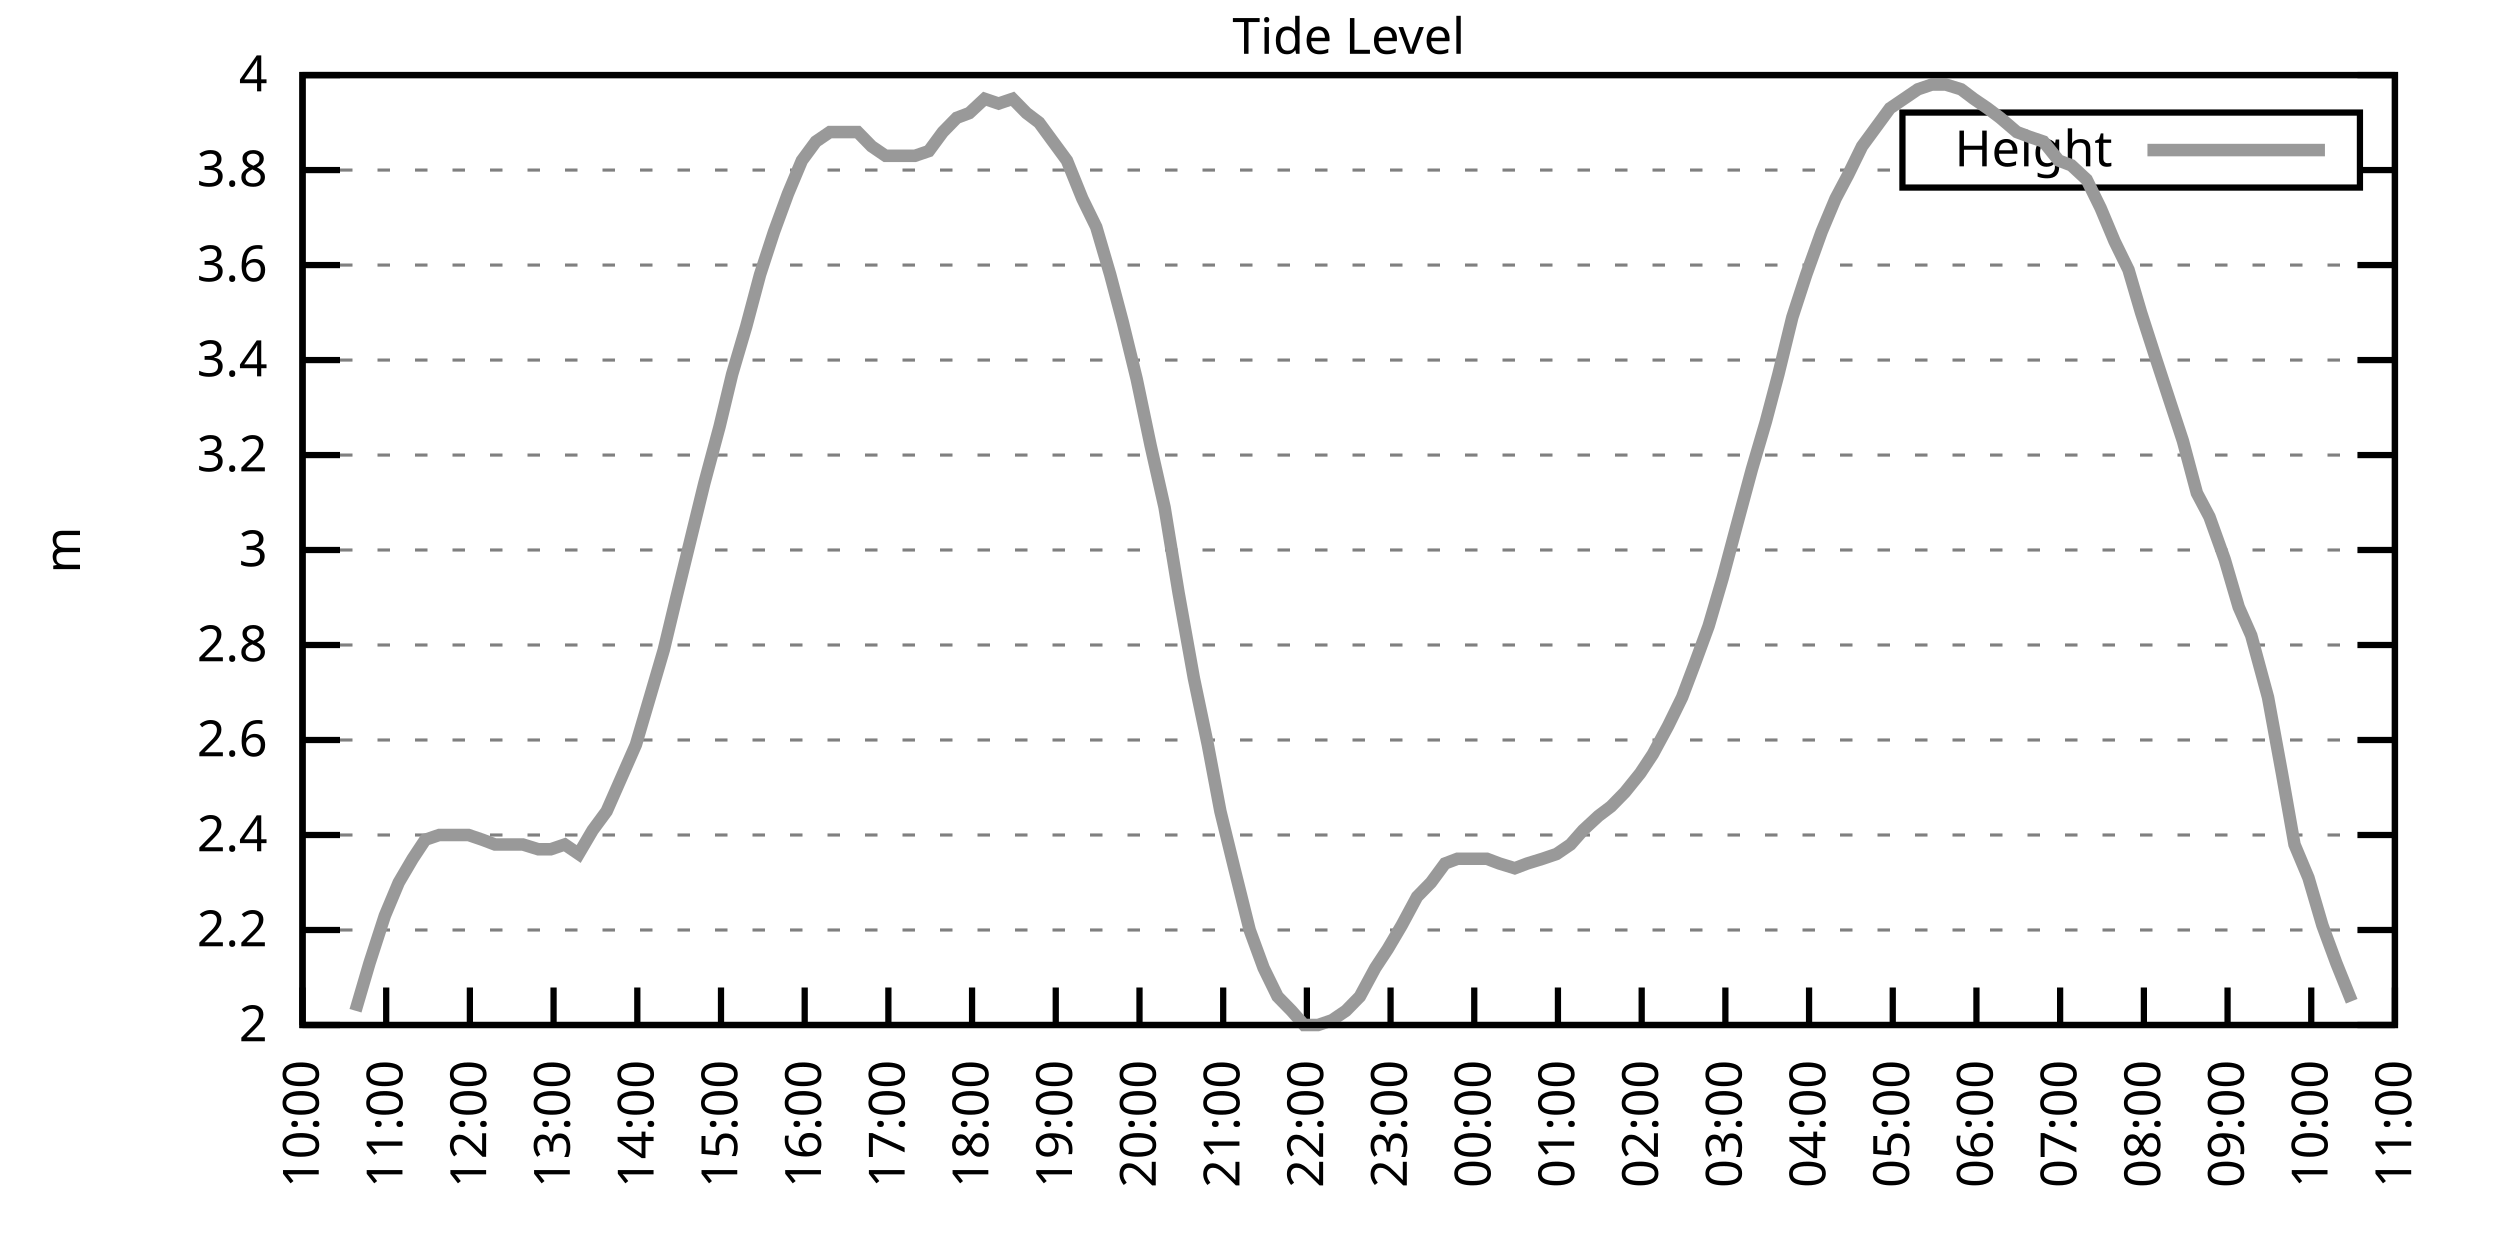
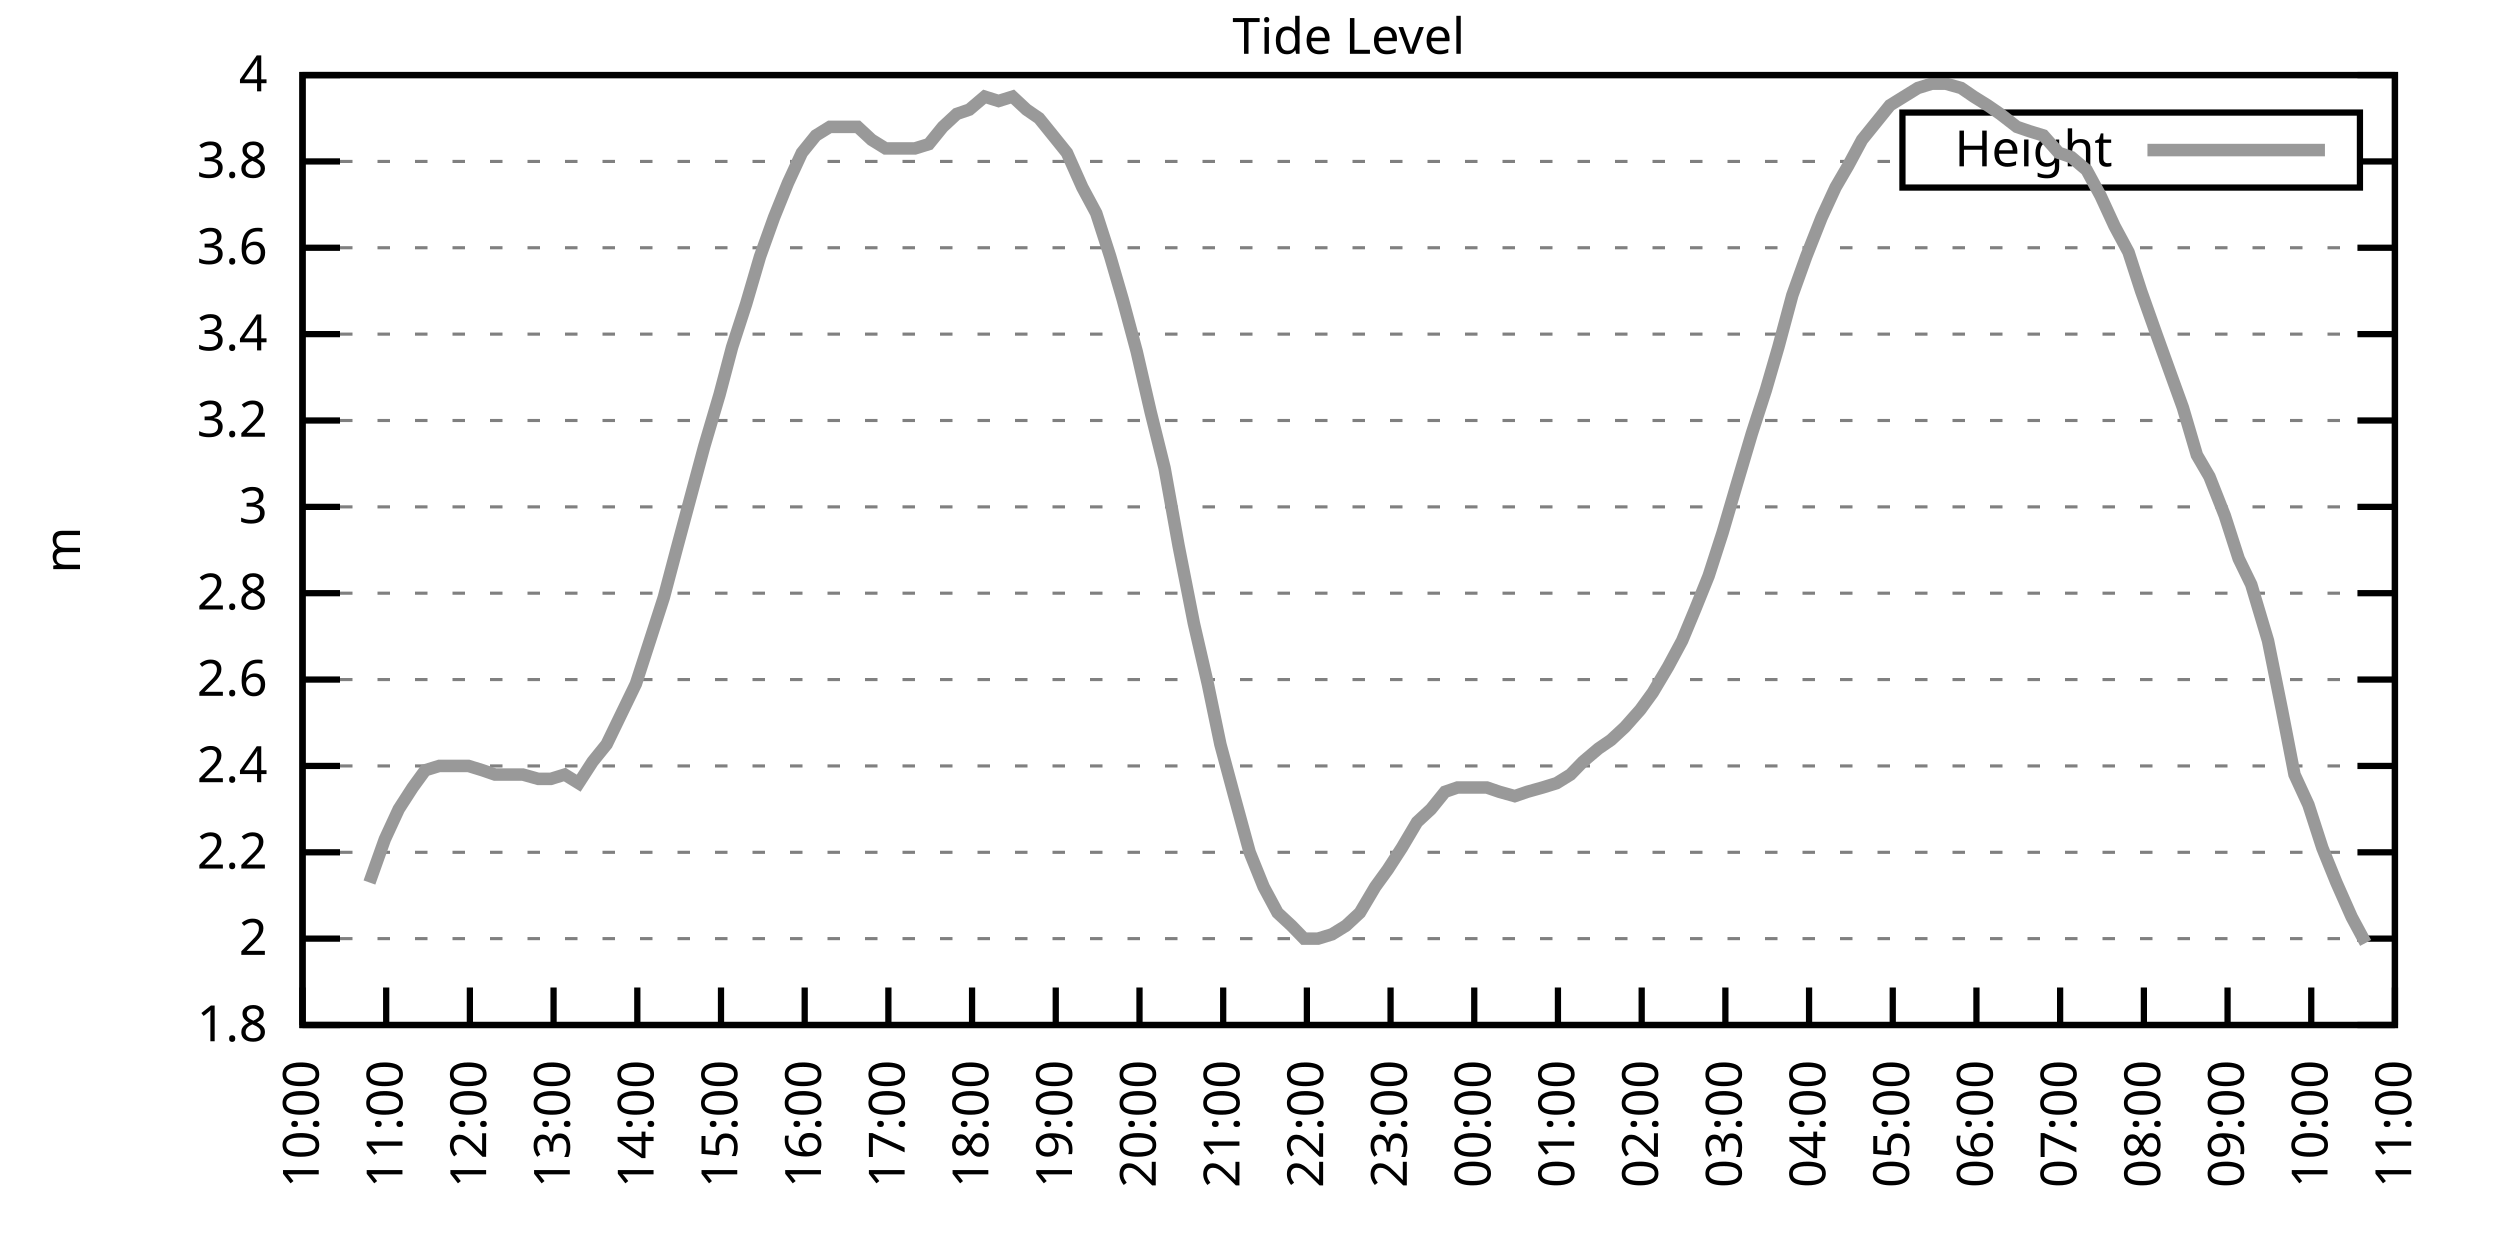
<svg xmlns="http://www.w3.org/2000/svg" xmlns:xlink="http://www.w3.org/1999/xlink" width="400" height="200" viewBox="0 0 400 200">
  <g id="gnuplot_canvas">
    <rect x="0" y="0" width="400" height="200" fill="none" />
    <defs>
      <circle id="gpDot" r="0.5" stroke-width="0.5" stroke="currentColor" />
      <path id="gpPt0" stroke-width="0.333" stroke="currentColor" d="M-1,0 h2 M0,-1 v2" />
      <path id="gpPt1" stroke-width="0.333" stroke="currentColor" d="M-1,-1 L1,1 M1,-1 L-1,1" />
      <path id="gpPt2" stroke-width="0.333" stroke="currentColor" d="M-1,0 L1,0 M0,-1 L0,1 M-1,-1 L1,1 M-1,1 L1,-1" />
      <rect id="gpPt3" stroke-width="0.333" stroke="currentColor" x="-1" y="-1" width="2" height="2" />
      <rect id="gpPt4" stroke-width="0.333" stroke="currentColor" fill="currentColor" x="-1" y="-1" width="2" height="2" />
      <circle id="gpPt5" stroke-width="0.333" stroke="currentColor" cx="0" cy="0" r="1" />
      <use xlink:href="#gpPt5" id="gpPt6" fill="currentColor" stroke="none" />
      <path id="gpPt7" stroke-width="0.333" stroke="currentColor" d="M0,-1.33 L-1.33,0.67 L1.33,0.67 z" />
      <use xlink:href="#gpPt7" id="gpPt8" fill="currentColor" stroke="none" />
      <use xlink:href="#gpPt7" id="gpPt9" stroke="currentColor" transform="rotate(180)" />
      <use xlink:href="#gpPt9" id="gpPt10" fill="currentColor" stroke="none" />
      <use xlink:href="#gpPt3" id="gpPt11" stroke="currentColor" transform="rotate(45)" />
      <use xlink:href="#gpPt11" id="gpPt12" fill="currentColor" stroke="none" />
      <path id="gpPt13" stroke-width="0.333" stroke="currentColor" d="M0,1.330 L1.265,0.411 L0.782,-1.067 L-0.782,-1.076 L-1.265,0.411 z" />
      <use xlink:href="#gpPt13" id="gpPt14" fill="currentColor" stroke="none" />
      <filter id="textbox" filterUnits="objectBoundingBox" x="0" y="0" height="1" width="1">
        <feFlood flood-color="white" flood-opacity="1" result="bgnd" />
        <feComposite in="SourceGraphic" in2="bgnd" operator="atop" />
      </filter>
      <filter id="greybox" filterUnits="objectBoundingBox" x="0" y="0" height="1" width="1">
        <feFlood flood-color="lightgrey" flood-opacity="1" result="grey" />
        <feComposite in="SourceGraphic" in2="grey" operator="atop" />
      </filter>
    </defs>
    <g fill="none" color="white" stroke="currentColor" stroke-width="1.00" stroke-linecap="butt" stroke-linejoin="miter">
</g>
    <g fill="none" color="black" stroke="currentColor" stroke-width="1.00" stroke-linecap="butt" stroke-linejoin="miter">
      <g stroke="none" shape-rendering="crispEdges">
        <polygon fill="rgb(255, 255, 255)" points="48.40,164.00 383.18,164.00 383.18,12.02 48.40,12.02 " />
      </g>
    </g>
    <g fill="none" color="black" stroke="currentColor" stroke-width="1.00" stroke-linecap="butt" stroke-linejoin="miter">
</g>
    <g fill="none" color="black" stroke="black" stroke-width="0.50" stroke-linecap="butt" stroke-linejoin="miter">
</g>
    <g fill="none" color="gray" stroke="currentColor" stroke-width="0.50" stroke-linecap="butt" stroke-linejoin="miter">
      <path stroke="gray" stroke-dasharray="2,4" class="gridline" d="M48.40,164.00 L383.19,164.00  " />
    </g>
    <g fill="none" color="gray" stroke="gray" stroke-width="1.00" stroke-linecap="butt" stroke-linejoin="miter">
</g>
    <g fill="none" color="black" stroke="currentColor" stroke-width="1.00" stroke-linecap="butt" stroke-linejoin="miter">
      <path stroke="black" d="M48.40,164.00 L54.40,164.00 M383.19,164.00 L377.19,164.00  " />
      <g transform="translate(42.80,166.60)" stroke="none" fill="black" font-family="Sans" font-size="8.00" text-anchor="end">
        <text>
+           <tspan font-family="Sans"> 1.8</tspan>
+         </text>
+       </g>
+     </g>
+     <g fill="none" color="black" stroke="currentColor" stroke-width="1.00" stroke-linecap="butt" stroke-linejoin="miter">
+ </g>
+     <g fill="none" color="black" stroke="black" stroke-width="0.50" stroke-linecap="butt" stroke-linejoin="miter">
+ </g>
+     <g fill="none" color="gray" stroke="currentColor" stroke-width="0.50" stroke-linecap="butt" stroke-linejoin="miter">
+       <path stroke="gray" stroke-dasharray="2,4" class="gridline" d="M48.40,150.18 L383.19,150.18  " />
+     </g>
+     <g fill="none" color="gray" stroke="gray" stroke-width="1.00" stroke-linecap="butt" stroke-linejoin="miter">
+ </g>
+     <g fill="none" color="black" stroke="currentColor" stroke-width="1.00" stroke-linecap="butt" stroke-linejoin="miter">
+       <path stroke="black" d="M48.40,150.18 L54.40,150.18 M383.19,150.18 L377.19,150.18  " />
+       <g transform="translate(42.80,152.78)" stroke="none" fill="black" font-family="Sans" font-size="8.00" text-anchor="end">
+         <text>
          <tspan font-family="Sans"> 2</tspan>
        </text>
      </g>
    </g>
    <g fill="none" color="black" stroke="currentColor" stroke-width="1.00" stroke-linecap="butt" stroke-linejoin="miter">
</g>
    <g fill="none" color="black" stroke="black" stroke-width="0.50" stroke-linecap="butt" stroke-linejoin="miter">
</g>
    <g fill="none" color="gray" stroke="currentColor" stroke-width="0.50" stroke-linecap="butt" stroke-linejoin="miter">
-       <path stroke="gray" stroke-dasharray="2,4" class="gridline" d="M48.40,148.80 L383.19,148.80  " />
-     </g>
-     <g fill="none" color="gray" stroke="gray" stroke-width="1.00" stroke-linecap="butt" stroke-linejoin="miter">
- </g>
-     <g fill="none" color="black" stroke="currentColor" stroke-width="1.00" stroke-linecap="butt" stroke-linejoin="miter">
-       <path stroke="black" d="M48.40,148.80 L54.40,148.80 M383.19,148.80 L377.19,148.80  " />
-       <g transform="translate(42.80,151.40)" stroke="none" fill="black" font-family="Sans" font-size="8.00" text-anchor="end">
+       <path stroke="gray" stroke-dasharray="2,4" class="gridline" d="M48.40,136.37 L383.19,136.37  " />
+     </g>
+     <g fill="none" color="gray" stroke="gray" stroke-width="1.00" stroke-linecap="butt" stroke-linejoin="miter">
+ </g>
+     <g fill="none" color="black" stroke="currentColor" stroke-width="1.00" stroke-linecap="butt" stroke-linejoin="miter">
+       <path stroke="black" d="M48.40,136.37 L54.40,136.37 M383.19,136.37 L377.19,136.37  " />
+       <g transform="translate(42.80,138.97)" stroke="none" fill="black" font-family="Sans" font-size="8.00" text-anchor="end">
        <text>
          <tspan font-family="Sans"> 2.2</tspan>
        </text>
      </g>
    </g>
    <g fill="none" color="black" stroke="currentColor" stroke-width="1.00" stroke-linecap="butt" stroke-linejoin="miter">
</g>
    <g fill="none" color="black" stroke="black" stroke-width="0.50" stroke-linecap="butt" stroke-linejoin="miter">
</g>
    <g fill="none" color="gray" stroke="currentColor" stroke-width="0.50" stroke-linecap="butt" stroke-linejoin="miter">
-       <path stroke="gray" stroke-dasharray="2,4" class="gridline" d="M48.40,133.60 L383.19,133.60  " />
-     </g>
-     <g fill="none" color="gray" stroke="gray" stroke-width="1.00" stroke-linecap="butt" stroke-linejoin="miter">
- </g>
-     <g fill="none" color="black" stroke="currentColor" stroke-width="1.00" stroke-linecap="butt" stroke-linejoin="miter">
-       <path stroke="black" d="M48.40,133.60 L54.40,133.60 M383.19,133.60 L377.19,133.60  " />
-       <g transform="translate(42.80,136.20)" stroke="none" fill="black" font-family="Sans" font-size="8.00" text-anchor="end">
+       <path stroke="gray" stroke-dasharray="2,4" class="gridline" d="M48.40,122.55 L383.19,122.55  " />
+     </g>
+     <g fill="none" color="gray" stroke="gray" stroke-width="1.00" stroke-linecap="butt" stroke-linejoin="miter">
+ </g>
+     <g fill="none" color="black" stroke="currentColor" stroke-width="1.00" stroke-linecap="butt" stroke-linejoin="miter">
+       <path stroke="black" d="M48.40,122.55 L54.40,122.55 M383.19,122.55 L377.19,122.55  " />
+       <g transform="translate(42.80,125.15)" stroke="none" fill="black" font-family="Sans" font-size="8.00" text-anchor="end">
        <text>
          <tspan font-family="Sans"> 2.4</tspan>
        </text>
      </g>
    </g>
    <g fill="none" color="black" stroke="currentColor" stroke-width="1.00" stroke-linecap="butt" stroke-linejoin="miter">
</g>
    <g fill="none" color="black" stroke="black" stroke-width="0.50" stroke-linecap="butt" stroke-linejoin="miter">
</g>
    <g fill="none" color="gray" stroke="currentColor" stroke-width="0.50" stroke-linecap="butt" stroke-linejoin="miter">
-       <path stroke="gray" stroke-dasharray="2,4" class="gridline" d="M48.40,118.40 L383.19,118.40  " />
-     </g>
-     <g fill="none" color="gray" stroke="gray" stroke-width="1.00" stroke-linecap="butt" stroke-linejoin="miter">
- </g>
-     <g fill="none" color="black" stroke="currentColor" stroke-width="1.00" stroke-linecap="butt" stroke-linejoin="miter">
-       <path stroke="black" d="M48.40,118.40 L54.40,118.40 M383.19,118.40 L377.19,118.40  " />
-       <g transform="translate(42.80,121.00)" stroke="none" fill="black" font-family="Sans" font-size="8.00" text-anchor="end">
+       <path stroke="gray" stroke-dasharray="2,4" class="gridline" d="M48.40,108.73 L383.19,108.73  " />
+     </g>
+     <g fill="none" color="gray" stroke="gray" stroke-width="1.00" stroke-linecap="butt" stroke-linejoin="miter">
+ </g>
+     <g fill="none" color="black" stroke="currentColor" stroke-width="1.00" stroke-linecap="butt" stroke-linejoin="miter">
+       <path stroke="black" d="M48.40,108.73 L54.40,108.73 M383.19,108.73 L377.19,108.73  " />
+       <g transform="translate(42.80,111.33)" stroke="none" fill="black" font-family="Sans" font-size="8.00" text-anchor="end">
        <text>
          <tspan font-family="Sans"> 2.6</tspan>
        </text>
      </g>
    </g>
    <g fill="none" color="black" stroke="currentColor" stroke-width="1.00" stroke-linecap="butt" stroke-linejoin="miter">
</g>
    <g fill="none" color="black" stroke="black" stroke-width="0.50" stroke-linecap="butt" stroke-linejoin="miter">
</g>
    <g fill="none" color="gray" stroke="currentColor" stroke-width="0.50" stroke-linecap="butt" stroke-linejoin="miter">
-       <path stroke="gray" stroke-dasharray="2,4" class="gridline" d="M48.40,103.20 L383.19,103.20  " />
-     </g>
-     <g fill="none" color="gray" stroke="gray" stroke-width="1.00" stroke-linecap="butt" stroke-linejoin="miter">
- </g>
-     <g fill="none" color="black" stroke="currentColor" stroke-width="1.00" stroke-linecap="butt" stroke-linejoin="miter">
-       <path stroke="black" d="M48.40,103.20 L54.40,103.20 M383.19,103.20 L377.19,103.20  " />
-       <g transform="translate(42.80,105.80)" stroke="none" fill="black" font-family="Sans" font-size="8.00" text-anchor="end">
+       <path stroke="gray" stroke-dasharray="2,4" class="gridline" d="M48.40,94.91 L383.19,94.91  " />
+     </g>
+     <g fill="none" color="gray" stroke="gray" stroke-width="1.00" stroke-linecap="butt" stroke-linejoin="miter">
+ </g>
+     <g fill="none" color="black" stroke="currentColor" stroke-width="1.00" stroke-linecap="butt" stroke-linejoin="miter">
+       <path stroke="black" d="M48.40,94.91 L54.40,94.91 M383.19,94.91 L377.19,94.91  " />
+       <g transform="translate(42.80,97.51)" stroke="none" fill="black" font-family="Sans" font-size="8.00" text-anchor="end">
        <text>
          <tspan font-family="Sans"> 2.8</tspan>
        </text>
      </g>
    </g>
    <g fill="none" color="black" stroke="currentColor" stroke-width="1.00" stroke-linecap="butt" stroke-linejoin="miter">
</g>
    <g fill="none" color="black" stroke="black" stroke-width="0.50" stroke-linecap="butt" stroke-linejoin="miter">
</g>
    <g fill="none" color="gray" stroke="currentColor" stroke-width="0.50" stroke-linecap="butt" stroke-linejoin="miter">
-       <path stroke="gray" stroke-dasharray="2,4" class="gridline" d="M48.40,88.00 L383.19,88.00  " />
-     </g>
-     <g fill="none" color="gray" stroke="gray" stroke-width="1.00" stroke-linecap="butt" stroke-linejoin="miter">
- </g>
-     <g fill="none" color="black" stroke="currentColor" stroke-width="1.00" stroke-linecap="butt" stroke-linejoin="miter">
-       <path stroke="black" d="M48.40,88.00 L54.40,88.00 M383.19,88.00 L377.19,88.00  " />
-       <g transform="translate(42.80,90.60)" stroke="none" fill="black" font-family="Sans" font-size="8.00" text-anchor="end">
+       <path stroke="gray" stroke-dasharray="2,4" class="gridline" d="M48.40,81.10 L383.19,81.10  " />
+     </g>
+     <g fill="none" color="gray" stroke="gray" stroke-width="1.00" stroke-linecap="butt" stroke-linejoin="miter">
+ </g>
+     <g fill="none" color="black" stroke="currentColor" stroke-width="1.00" stroke-linecap="butt" stroke-linejoin="miter">
+       <path stroke="black" d="M48.40,81.10 L54.40,81.10 M383.19,81.10 L377.19,81.10  " />
+       <g transform="translate(42.80,83.70)" stroke="none" fill="black" font-family="Sans" font-size="8.00" text-anchor="end">
        <text>
          <tspan font-family="Sans"> 3</tspan>
        </text>
      </g>
    </g>
    <g fill="none" color="black" stroke="currentColor" stroke-width="1.00" stroke-linecap="butt" stroke-linejoin="miter">
</g>
    <g fill="none" color="black" stroke="black" stroke-width="0.50" stroke-linecap="butt" stroke-linejoin="miter">
</g>
    <g fill="none" color="gray" stroke="currentColor" stroke-width="0.50" stroke-linecap="butt" stroke-linejoin="miter">
-       <path stroke="gray" stroke-dasharray="2,4" class="gridline" d="M48.40,72.81 L383.19,72.81  " />
-     </g>
-     <g fill="none" color="gray" stroke="gray" stroke-width="1.00" stroke-linecap="butt" stroke-linejoin="miter">
- </g>
-     <g fill="none" color="black" stroke="currentColor" stroke-width="1.00" stroke-linecap="butt" stroke-linejoin="miter">
-       <path stroke="black" d="M48.40,72.81 L54.40,72.81 M383.19,72.81 L377.19,72.81  " />
-       <g transform="translate(42.80,75.41)" stroke="none" fill="black" font-family="Sans" font-size="8.00" text-anchor="end">
+       <path stroke="gray" stroke-dasharray="2,4" class="gridline" d="M48.40,67.28 L383.19,67.28  " />
+     </g>
+     <g fill="none" color="gray" stroke="gray" stroke-width="1.00" stroke-linecap="butt" stroke-linejoin="miter">
+ </g>
+     <g fill="none" color="black" stroke="currentColor" stroke-width="1.00" stroke-linecap="butt" stroke-linejoin="miter">
+       <path stroke="black" d="M48.40,67.28 L54.40,67.28 M383.19,67.28 L377.19,67.28  " />
+       <g transform="translate(42.80,69.88)" stroke="none" fill="black" font-family="Sans" font-size="8.00" text-anchor="end">
        <text>
          <tspan font-family="Sans"> 3.2</tspan>
        </text>
      </g>
    </g>
    <g fill="none" color="black" stroke="currentColor" stroke-width="1.00" stroke-linecap="butt" stroke-linejoin="miter">
</g>
    <g fill="none" color="black" stroke="black" stroke-width="0.50" stroke-linecap="butt" stroke-linejoin="miter">
</g>
    <g fill="none" color="gray" stroke="currentColor" stroke-width="0.50" stroke-linecap="butt" stroke-linejoin="miter">
-       <path stroke="gray" stroke-dasharray="2,4" class="gridline" d="M48.40,57.61 L383.19,57.61  " />
-     </g>
-     <g fill="none" color="gray" stroke="gray" stroke-width="1.00" stroke-linecap="butt" stroke-linejoin="miter">
- </g>
-     <g fill="none" color="black" stroke="currentColor" stroke-width="1.00" stroke-linecap="butt" stroke-linejoin="miter">
-       <path stroke="black" d="M48.40,57.61 L54.40,57.61 M383.19,57.61 L377.19,57.61  " />
-       <g transform="translate(42.80,60.21)" stroke="none" fill="black" font-family="Sans" font-size="8.00" text-anchor="end">
+       <path stroke="gray" stroke-dasharray="2,4" class="gridline" d="M48.40,53.46 L383.19,53.46  " />
+     </g>
+     <g fill="none" color="gray" stroke="gray" stroke-width="1.00" stroke-linecap="butt" stroke-linejoin="miter">
+ </g>
+     <g fill="none" color="black" stroke="currentColor" stroke-width="1.00" stroke-linecap="butt" stroke-linejoin="miter">
+       <path stroke="black" d="M48.40,53.46 L54.40,53.46 M383.19,53.46 L377.19,53.46  " />
+       <g transform="translate(42.80,56.06)" stroke="none" fill="black" font-family="Sans" font-size="8.00" text-anchor="end">
        <text>
          <tspan font-family="Sans"> 3.4</tspan>
        </text>
      </g>
    </g>
    <g fill="none" color="black" stroke="currentColor" stroke-width="1.00" stroke-linecap="butt" stroke-linejoin="miter">
</g>
    <g fill="none" color="black" stroke="black" stroke-width="0.50" stroke-linecap="butt" stroke-linejoin="miter">
</g>
    <g fill="none" color="gray" stroke="currentColor" stroke-width="0.50" stroke-linecap="butt" stroke-linejoin="miter">
-       <path stroke="gray" stroke-dasharray="2,4" class="gridline" d="M48.40,42.41 L383.19,42.41  " />
-     </g>
-     <g fill="none" color="gray" stroke="gray" stroke-width="1.00" stroke-linecap="butt" stroke-linejoin="miter">
- </g>
-     <g fill="none" color="black" stroke="currentColor" stroke-width="1.00" stroke-linecap="butt" stroke-linejoin="miter">
-       <path stroke="black" d="M48.40,42.41 L54.40,42.41 M383.19,42.41 L377.19,42.41  " />
-       <g transform="translate(42.80,45.01)" stroke="none" fill="black" font-family="Sans" font-size="8.00" text-anchor="end">
+       <path stroke="gray" stroke-dasharray="2,4" class="gridline" d="M48.40,39.64 L383.19,39.64  " />
+     </g>
+     <g fill="none" color="gray" stroke="gray" stroke-width="1.00" stroke-linecap="butt" stroke-linejoin="miter">
+ </g>
+     <g fill="none" color="black" stroke="currentColor" stroke-width="1.00" stroke-linecap="butt" stroke-linejoin="miter">
+       <path stroke="black" d="M48.40,39.64 L54.40,39.64 M383.19,39.64 L377.19,39.64  " />
+       <g transform="translate(42.80,42.24)" stroke="none" fill="black" font-family="Sans" font-size="8.00" text-anchor="end">
        <text>
          <tspan font-family="Sans"> 3.6</tspan>
        </text>
      </g>
    </g>
    <g fill="none" color="black" stroke="currentColor" stroke-width="1.00" stroke-linecap="butt" stroke-linejoin="miter">
</g>
    <g fill="none" color="black" stroke="black" stroke-width="0.50" stroke-linecap="butt" stroke-linejoin="miter">
</g>
    <g fill="none" color="gray" stroke="currentColor" stroke-width="0.50" stroke-linecap="butt" stroke-linejoin="miter">
-       <path stroke="gray" stroke-dasharray="2,4" class="gridline" d="M48.40,27.21 L304.39,27.21 M377.59,27.21 L383.19,27.21  " />
-     </g>
-     <g fill="none" color="gray" stroke="gray" stroke-width="1.00" stroke-linecap="butt" stroke-linejoin="miter">
- </g>
-     <g fill="none" color="black" stroke="currentColor" stroke-width="1.00" stroke-linecap="butt" stroke-linejoin="miter">
-       <path stroke="black" d="M48.40,27.21 L54.40,27.21 M383.19,27.21 L377.19,27.21  " />
-       <g transform="translate(42.80,29.81)" stroke="none" fill="black" font-family="Sans" font-size="8.00" text-anchor="end">
+       <path stroke="gray" stroke-dasharray="2,4" class="gridline" d="M48.40,25.83 L304.39,25.83 M377.59,25.83 L383.19,25.83  " />
+     </g>
+     <g fill="none" color="gray" stroke="gray" stroke-width="1.00" stroke-linecap="butt" stroke-linejoin="miter">
+ </g>
+     <g fill="none" color="black" stroke="currentColor" stroke-width="1.00" stroke-linecap="butt" stroke-linejoin="miter">
+       <path stroke="black" d="M48.40,25.83 L54.40,25.83 M383.19,25.83 L377.19,25.83  " />
+       <g transform="translate(42.80,28.43)" stroke="none" fill="black" font-family="Sans" font-size="8.00" text-anchor="end">
        <text>
          <tspan font-family="Sans"> 3.8</tspan>
        </text>
      </g>
    </g>
    <g fill="none" color="black" stroke="currentColor" stroke-width="1.00" stroke-linecap="butt" stroke-linejoin="miter">
</g>
    <g fill="none" color="black" stroke="black" stroke-width="0.50" stroke-linecap="butt" stroke-linejoin="miter">
</g>
    <g fill="none" color="gray" stroke="currentColor" stroke-width="0.50" stroke-linecap="butt" stroke-linejoin="miter">
      <path stroke="gray" stroke-dasharray="2,4" class="gridline" d="M48.40,12.01 L383.19,12.01  " />
    </g>
    <g fill="none" color="gray" stroke="gray" stroke-width="1.00" stroke-linecap="butt" stroke-linejoin="miter">
</g>
    <g fill="none" color="black" stroke="currentColor" stroke-width="1.00" stroke-linecap="butt" stroke-linejoin="miter">
      <path stroke="black" d="M48.40,12.01 L54.40,12.01 M383.19,12.01 L377.19,12.01  " />
      <g transform="translate(42.80,14.61)" stroke="none" fill="black" font-family="Sans" font-size="8.00" text-anchor="end">
        <text>
          <tspan font-family="Sans"> 4</tspan>
        </text>
      </g>
    </g>
    <g fill="none" color="black" stroke="currentColor" stroke-width="1.00" stroke-linecap="butt" stroke-linejoin="miter">
      <path stroke="black" d="M48.40,164.00 L48.40,158.00  " />
      <g transform="translate(51.00,169.60) rotate(270.00)" stroke="none" fill="black" font-family="Sans" font-size="8.00" text-anchor="end">
        <text>
          <tspan font-family="Sans">10:00</tspan>
        </text>
      </g>
    </g>
    <g fill="none" color="black" stroke="currentColor" stroke-width="1.00" stroke-linecap="butt" stroke-linejoin="miter">
      <path stroke="black" d="M61.79,164.00 L61.79,158.00  " />
      <g transform="translate(64.39,169.60) rotate(270.00)" stroke="none" fill="black" font-family="Sans" font-size="8.00" text-anchor="end">
        <text>
          <tspan font-family="Sans">11:00</tspan>
        </text>
      </g>
    </g>
    <g fill="none" color="black" stroke="currentColor" stroke-width="1.00" stroke-linecap="butt" stroke-linejoin="miter">
      <path stroke="black" d="M75.18,164.00 L75.18,158.00  " />
      <g transform="translate(77.78,169.60) rotate(270.00)" stroke="none" fill="black" font-family="Sans" font-size="8.00" text-anchor="end">
        <text>
          <tspan font-family="Sans">12:00</tspan>
        </text>
      </g>
    </g>
    <g fill="none" color="black" stroke="currentColor" stroke-width="1.00" stroke-linecap="butt" stroke-linejoin="miter">
      <path stroke="black" d="M88.57,164.00 L88.57,158.00  " />
      <g transform="translate(91.17,169.60) rotate(270.00)" stroke="none" fill="black" font-family="Sans" font-size="8.00" text-anchor="end">
        <text>
          <tspan font-family="Sans">13:00</tspan>
        </text>
      </g>
    </g>
    <g fill="none" color="black" stroke="currentColor" stroke-width="1.00" stroke-linecap="butt" stroke-linejoin="miter">
      <path stroke="black" d="M101.97,164.00 L101.97,158.00  " />
      <g transform="translate(104.57,169.60) rotate(270.00)" stroke="none" fill="black" font-family="Sans" font-size="8.00" text-anchor="end">
        <text>
          <tspan font-family="Sans">14:00</tspan>
        </text>
      </g>
    </g>
    <g fill="none" color="black" stroke="currentColor" stroke-width="1.00" stroke-linecap="butt" stroke-linejoin="miter">
      <path stroke="black" d="M115.36,164.00 L115.36,158.00  " />
      <g transform="translate(117.96,169.60) rotate(270.00)" stroke="none" fill="black" font-family="Sans" font-size="8.00" text-anchor="end">
        <text>
          <tspan font-family="Sans">15:00</tspan>
        </text>
      </g>
    </g>
    <g fill="none" color="black" stroke="currentColor" stroke-width="1.00" stroke-linecap="butt" stroke-linejoin="miter">
      <path stroke="black" d="M128.75,164.00 L128.75,158.00  " />
      <g transform="translate(131.35,169.60) rotate(270.00)" stroke="none" fill="black" font-family="Sans" font-size="8.00" text-anchor="end">
        <text>
          <tspan font-family="Sans">16:00</tspan>
        </text>
      </g>
    </g>
    <g fill="none" color="black" stroke="currentColor" stroke-width="1.00" stroke-linecap="butt" stroke-linejoin="miter">
      <path stroke="black" d="M142.14,164.00 L142.14,158.00  " />
      <g transform="translate(144.74,169.60) rotate(270.00)" stroke="none" fill="black" font-family="Sans" font-size="8.00" text-anchor="end">
        <text>
          <tspan font-family="Sans">17:00</tspan>
        </text>
      </g>
    </g>
    <g fill="none" color="black" stroke="currentColor" stroke-width="1.00" stroke-linecap="butt" stroke-linejoin="miter">
      <path stroke="black" d="M155.53,164.00 L155.53,158.00  " />
      <g transform="translate(158.13,169.60) rotate(270.00)" stroke="none" fill="black" font-family="Sans" font-size="8.00" text-anchor="end">
        <text>
          <tspan font-family="Sans">18:00</tspan>
        </text>
      </g>
    </g>
    <g fill="none" color="black" stroke="currentColor" stroke-width="1.00" stroke-linecap="butt" stroke-linejoin="miter">
      <path stroke="black" d="M168.92,164.00 L168.92,158.00  " />
      <g transform="translate(171.52,169.60) rotate(270.00)" stroke="none" fill="black" font-family="Sans" font-size="8.00" text-anchor="end">
        <text>
          <tspan font-family="Sans">19:00</tspan>
        </text>
      </g>
    </g>
    <g fill="none" color="black" stroke="currentColor" stroke-width="1.00" stroke-linecap="butt" stroke-linejoin="miter">
      <path stroke="black" d="M182.32,164.00 L182.32,158.00  " />
      <g transform="translate(184.92,169.60) rotate(270.00)" stroke="none" fill="black" font-family="Sans" font-size="8.00" text-anchor="end">
        <text>
          <tspan font-family="Sans">20:00</tspan>
        </text>
      </g>
    </g>
    <g fill="none" color="black" stroke="currentColor" stroke-width="1.00" stroke-linecap="butt" stroke-linejoin="miter">
      <path stroke="black" d="M195.71,164.00 L195.71,158.00  " />
      <g transform="translate(198.31,169.60) rotate(270.00)" stroke="none" fill="black" font-family="Sans" font-size="8.00" text-anchor="end">
        <text>
          <tspan font-family="Sans">21:00</tspan>
        </text>
      </g>
    </g>
    <g fill="none" color="black" stroke="currentColor" stroke-width="1.00" stroke-linecap="butt" stroke-linejoin="miter">
      <path stroke="black" d="M209.10,164.00 L209.10,158.00  " />
      <g transform="translate(211.70,169.60) rotate(270.00)" stroke="none" fill="black" font-family="Sans" font-size="8.00" text-anchor="end">
        <text>
          <tspan font-family="Sans">22:00</tspan>
        </text>
      </g>
    </g>
    <g fill="none" color="black" stroke="currentColor" stroke-width="1.00" stroke-linecap="butt" stroke-linejoin="miter">
      <path stroke="black" d="M222.49,164.00 L222.49,158.00  " />
      <g transform="translate(225.09,169.60) rotate(270.00)" stroke="none" fill="black" font-family="Sans" font-size="8.00" text-anchor="end">
        <text>
          <tspan font-family="Sans">23:00</tspan>
        </text>
      </g>
    </g>
    <g fill="none" color="black" stroke="currentColor" stroke-width="1.00" stroke-linecap="butt" stroke-linejoin="miter">
      <path stroke="black" d="M235.88,164.00 L235.88,158.00  " />
      <g transform="translate(238.48,169.60) rotate(270.00)" stroke="none" fill="black" font-family="Sans" font-size="8.00" text-anchor="end">
        <text>
          <tspan font-family="Sans">00:00</tspan>
        </text>
      </g>
    </g>
    <g fill="none" color="black" stroke="currentColor" stroke-width="1.00" stroke-linecap="butt" stroke-linejoin="miter">
      <path stroke="black" d="M249.27,164.00 L249.27,158.00  " />
      <g transform="translate(251.87,169.60) rotate(270.00)" stroke="none" fill="black" font-family="Sans" font-size="8.00" text-anchor="end">
        <text>
          <tspan font-family="Sans">01:00</tspan>
        </text>
      </g>
    </g>
    <g fill="none" color="black" stroke="currentColor" stroke-width="1.00" stroke-linecap="butt" stroke-linejoin="miter">
      <path stroke="black" d="M262.67,164.00 L262.67,158.00  " />
      <g transform="translate(265.27,169.60) rotate(270.00)" stroke="none" fill="black" font-family="Sans" font-size="8.00" text-anchor="end">
        <text>
          <tspan font-family="Sans">02:00</tspan>
        </text>
      </g>
    </g>
    <g fill="none" color="black" stroke="currentColor" stroke-width="1.00" stroke-linecap="butt" stroke-linejoin="miter">
      <path stroke="black" d="M276.06,164.00 L276.06,158.00  " />
      <g transform="translate(278.66,169.60) rotate(270.00)" stroke="none" fill="black" font-family="Sans" font-size="8.00" text-anchor="end">
        <text>
          <tspan font-family="Sans">03:00</tspan>
        </text>
      </g>
    </g>
    <g fill="none" color="black" stroke="currentColor" stroke-width="1.00" stroke-linecap="butt" stroke-linejoin="miter">
      <path stroke="black" d="M289.45,164.00 L289.45,158.00  " />
      <g transform="translate(292.05,169.60) rotate(270.00)" stroke="none" fill="black" font-family="Sans" font-size="8.00" text-anchor="end">
        <text>
          <tspan font-family="Sans">04:00</tspan>
        </text>
      </g>
    </g>
    <g fill="none" color="black" stroke="currentColor" stroke-width="1.00" stroke-linecap="butt" stroke-linejoin="miter">
      <path stroke="black" d="M302.84,164.00 L302.84,158.00  " />
      <g transform="translate(305.44,169.60) rotate(270.00)" stroke="none" fill="black" font-family="Sans" font-size="8.00" text-anchor="end">
        <text>
          <tspan font-family="Sans">05:00</tspan>
        </text>
      </g>
    </g>
    <g fill="none" color="black" stroke="currentColor" stroke-width="1.00" stroke-linecap="butt" stroke-linejoin="miter">
      <path stroke="black" d="M316.23,164.00 L316.23,158.00  " />
      <g transform="translate(318.83,169.60) rotate(270.00)" stroke="none" fill="black" font-family="Sans" font-size="8.00" text-anchor="end">
        <text>
          <tspan font-family="Sans">06:00</tspan>
        </text>
      </g>
    </g>
    <g fill="none" color="black" stroke="currentColor" stroke-width="1.00" stroke-linecap="butt" stroke-linejoin="miter">
      <path stroke="black" d="M329.62,164.00 L329.62,158.00  " />
      <g transform="translate(332.22,169.60) rotate(270.00)" stroke="none" fill="black" font-family="Sans" font-size="8.00" text-anchor="end">
        <text>
          <tspan font-family="Sans">07:00</tspan>
        </text>
      </g>
    </g>
    <g fill="none" color="black" stroke="currentColor" stroke-width="1.00" stroke-linecap="butt" stroke-linejoin="miter">
      <path stroke="black" d="M343.02,164.00 L343.02,158.00  " />
      <g transform="translate(345.62,169.60) rotate(270.00)" stroke="none" fill="black" font-family="Sans" font-size="8.00" text-anchor="end">
        <text>
          <tspan font-family="Sans">08:00</tspan>
        </text>
      </g>
    </g>
    <g fill="none" color="black" stroke="currentColor" stroke-width="1.00" stroke-linecap="butt" stroke-linejoin="miter">
      <path stroke="black" d="M356.41,164.00 L356.41,158.00  " />
      <g transform="translate(359.01,169.60) rotate(270.00)" stroke="none" fill="black" font-family="Sans" font-size="8.00" text-anchor="end">
        <text>
          <tspan font-family="Sans">09:00</tspan>
        </text>
      </g>
    </g>
    <g fill="none" color="black" stroke="currentColor" stroke-width="1.00" stroke-linecap="butt" stroke-linejoin="miter">
      <path stroke="black" d="M369.80,164.00 L369.80,158.00  " />
      <g transform="translate(372.40,169.60) rotate(270.00)" stroke="none" fill="black" font-family="Sans" font-size="8.00" text-anchor="end">
        <text>
          <tspan font-family="Sans">10:00</tspan>
        </text>
      </g>
    </g>
    <g fill="none" color="black" stroke="currentColor" stroke-width="1.00" stroke-linecap="butt" stroke-linejoin="miter">
      <path stroke="black" d="M383.19,164.00 L383.19,158.00  " />
      <g transform="translate(385.79,169.60) rotate(270.00)" stroke="none" fill="black" font-family="Sans" font-size="8.00" text-anchor="end">
        <text>
          <tspan font-family="Sans">11:00</tspan>
        </text>
      </g>
    </g>
    <g fill="none" color="black" stroke="currentColor" stroke-width="1.00" stroke-linecap="butt" stroke-linejoin="miter">
</g>
    <g fill="none" color="black" stroke="currentColor" stroke-width="1.00" stroke-linecap="butt" stroke-linejoin="miter">
      <path stroke="black" d="M48.40,12.01 L48.40,164.00 L383.19,164.00 L383.19,12.01 L48.40,12.01 Z  " />
    </g>
    <g fill="none" color="black" stroke="currentColor" stroke-width="1.00" stroke-linecap="butt" stroke-linejoin="miter">
</g>
    <g fill="none" color="black" stroke="currentColor" stroke-width="1.00" stroke-linecap="butt" stroke-linejoin="miter">
      <path stroke="black" d="M304.39,30.01 L304.39,18.01 L377.59,18.01 L377.59,30.01 L304.39,30.01 Z  " />
    </g>
    <g id="Tide_level_plot_1">
      <g fill="none" color="white" stroke="black" stroke-width="2.00" stroke-linecap="butt" stroke-linejoin="miter">
</g>
      <g fill="none" color="black" stroke="currentColor" stroke-width="2.00" stroke-linecap="butt" stroke-linejoin="miter">
        <g transform="translate(337.99,26.61)" stroke="none" fill="black" font-family="Sans" font-size="8.00" text-anchor="end">
          <text>
            <tspan font-family="Sans">Height</tspan>
          </text>
        </g>
      </g>
      <g fill="none" color="black" stroke="currentColor" stroke-width="2.00" stroke-linecap="butt" stroke-linejoin="miter">
-         <path stroke="rgb(153, 153, 153)" d="M343.59,24.01 L371.99,24.01 M56.88,161.72 L59.11,154.12 L61.57,146.52 L63.80,141.20 L66.03,137.40 L68.04,134.36   L70.27,133.60 L72.50,133.60 L74.96,133.60 L77.19,134.36 L79.20,135.12 L81.43,135.12 L83.66,135.12 L86.12,135.88   L88.13,135.88 L90.36,135.12 L92.59,136.64 L94.82,132.84 L97.06,129.80 L101.74,119.16 L103.98,111.56 L106.21,103.96   L108.22,95.60 L110.45,86.49 L112.68,77.37 L115.13,68.25 L117.14,59.89 L119.38,52.29 L121.61,43.93 L123.84,37.09   L126.07,31.01 L128.30,25.69 L130.54,22.65 L132.77,21.13 L135.00,21.13 L137.23,21.13 L139.46,23.41 L141.69,24.93   L143.93,24.93 L146.38,24.93 L148.61,24.17 L150.85,21.13 L153.08,18.85 L155.09,18.09 L157.54,15.81 L159.77,16.57   L162.01,15.81 L164.24,18.09 L166.25,19.61 L168.48,22.65 L170.71,25.69 L173.17,31.77 L175.40,36.33 L177.63,43.93   L179.64,51.53 L181.87,60.65 L184.10,71.29 L186.33,81.17 L188.57,94.84 L191.02,108.52 L193.25,119.16 L195.26,129.80   L197.49,138.92 L199.95,148.80 L202.18,154.88 L204.41,159.44 L206.64,161.72 L208.65,164.00 L210.88,164.00 L213.12,163.24   L215.35,161.72 L217.58,159.44 L220.04,154.88 L222.04,151.84 L224.28,148.04 L226.73,143.48 L228.96,141.20 L231.20,138.16   L233.20,137.40 L235.44,137.40 L237.89,137.40 L239.90,138.16 L242.36,138.92 L244.36,138.16 L246.82,137.40 L249.05,136.64   L251.28,135.12 L253.29,132.84 L255.75,130.56 L257.76,129.04 L259.99,126.76 L262.44,123.72 L264.45,120.68 L266.91,116.12   L269.14,111.56 L271.15,106.24 L273.38,100.16 L275.61,92.56 L277.84,84.21 L280.30,75.09 L282.53,67.49 L284.54,59.89   L286.77,50.77 L289.00,43.93 L291.46,37.09 L293.69,31.77 L295.70,27.97 L297.93,23.41 L300.16,20.37 L302.39,17.33   L304.63,15.81 L306.86,14.29 L309.09,13.53 L311.32,13.53 L313.78,14.29 L315.79,15.81 L318.02,17.33 L320.03,18.85   L322.70,21.13 L324.71,21.89 L326.95,22.65 L329.40,25.69 L331.41,26.45 L333.86,28.73 L336.10,33.29 L338.33,38.61   L340.56,43.17 L342.57,50.01 L345.02,57.61 L347.26,64.45 L349.26,70.53 L351.50,78.89 L353.51,82.69 L355.96,89.52   L358.19,97.12 L360.20,101.68 L362.88,111.56 L365.11,123.72 L367.12,135.12 L369.35,140.44 L371.58,148.04 L373.82,154.12   L376.27,160.20  " />
+         <path stroke="rgb(153, 153, 153)" d="M343.59,24.01 L371.99,24.01 M59.11,141.20 L61.57,134.29 L63.80,129.46 L66.03,126.00 L68.04,123.24 L70.27,122.55   L72.50,122.55 L74.96,122.55 L77.19,123.24 L79.20,123.93 L81.43,123.93 L83.66,123.93 L86.12,124.62 L88.13,124.62   L90.36,123.93 L92.59,125.31 L94.82,121.86 L97.06,119.09 L101.74,109.42 L103.98,102.51 L106.21,95.60 L108.22,88.01   L110.45,79.71 L112.68,71.42 L115.13,63.13 L117.14,55.53 L119.38,48.63 L121.61,41.03 L123.84,34.81 L126.07,29.28   L128.30,24.45 L130.54,21.68 L132.77,20.30 L135.00,20.30 L137.23,20.30 L139.46,22.37 L141.69,23.75 L143.93,23.75   L146.38,23.75 L148.61,23.06 L150.85,20.30 L153.08,18.23 L155.09,17.54 L157.54,15.46 L159.77,16.16 L162.01,15.46   L164.24,17.54 L166.25,18.92 L168.48,21.68 L170.71,24.45 L173.17,29.97 L175.40,34.12 L177.63,41.03 L179.64,47.93   L181.87,56.23 L184.10,65.90 L186.33,74.88 L188.57,87.31 L191.02,99.75 L193.25,109.42 L195.26,119.09 L197.49,127.38   L199.95,136.37 L202.18,141.89 L204.41,146.04 L206.64,148.11 L208.65,150.18 L210.88,150.18 L213.12,149.49 L215.35,148.11   L217.58,146.04 L220.04,141.89 L222.04,139.13 L224.28,135.67 L226.73,131.53 L228.96,129.46 L231.20,126.69 L233.20,126.00   L235.44,126.00 L237.89,126.00 L239.90,126.69 L242.36,127.38 L244.36,126.69 L246.82,126.00 L249.05,125.31 L251.28,123.93   L253.29,121.86 L255.75,119.78 L257.76,118.40 L259.99,116.33 L262.44,113.57 L264.45,110.80 L266.91,106.66 L269.14,102.51   L271.15,97.68 L273.38,92.15 L275.61,85.24 L277.84,77.64 L280.30,69.35 L282.53,62.44 L284.54,55.53 L286.77,47.24   L289.00,41.03 L291.46,34.81 L293.69,29.97 L295.70,26.52 L297.93,22.37 L300.16,19.61 L302.39,16.85 L304.63,15.46   L306.86,14.08 L309.09,13.39 L311.32,13.39 L313.78,14.08 L315.79,15.46 L318.02,16.85 L320.03,18.23 L322.70,20.30   L324.71,20.99 L326.95,21.68 L329.40,24.45 L331.41,25.14 L333.86,27.21 L336.10,31.35 L338.33,36.19 L340.56,40.34   L342.57,46.55 L345.02,53.46 L347.26,59.68 L349.26,65.21 L351.50,72.81 L353.51,76.26 L355.96,82.48 L358.19,89.39   L360.20,93.53 L362.88,102.51 L365.11,113.57 L367.12,123.93 L369.35,128.77 L371.58,135.67 L373.82,141.20 L376.27,146.73   L378.50,150.87  " />
      </g>
    </g>
    <g fill="none" color="black" stroke="currentColor" stroke-width="2.00" stroke-linecap="butt" stroke-linejoin="miter">
</g>
    <g fill="none" color="black" stroke="black" stroke-width="1.00" stroke-linecap="butt" stroke-linejoin="miter">
</g>
    <g fill="none" color="black" stroke="currentColor" stroke-width="1.00" stroke-linecap="butt" stroke-linejoin="miter">
      <path stroke="black" d="M48.40,12.01 L48.40,164.00 L383.19,164.00 L383.19,12.01 L48.40,12.01 Z  " />
      <g transform="translate(12.80,88.01) rotate(270.00)" stroke="none" fill="black" font-family="Sans" font-size="8.00" text-anchor="middle">
        <text>
          <tspan font-family="Sans">m</tspan>
        </text>
      </g>
    </g>
    <g fill="none" color="black" stroke="currentColor" stroke-width="1.00" stroke-linecap="butt" stroke-linejoin="miter">
</g>
    <g fill="none" color="black" stroke="currentColor" stroke-width="1.00" stroke-linecap="butt" stroke-linejoin="miter">
      <g transform="translate(215.79,8.61)" stroke="none" fill="black" font-family="Sans" font-size="8.00" text-anchor="middle">
        <text>
          <tspan font-family="Sans">Tide Level</tspan>
        </text>
      </g>
    </g>
    <g fill="none" color="black" stroke="currentColor" stroke-width="1.00" stroke-linecap="butt" stroke-linejoin="miter">
</g>
  </g>
</svg>
